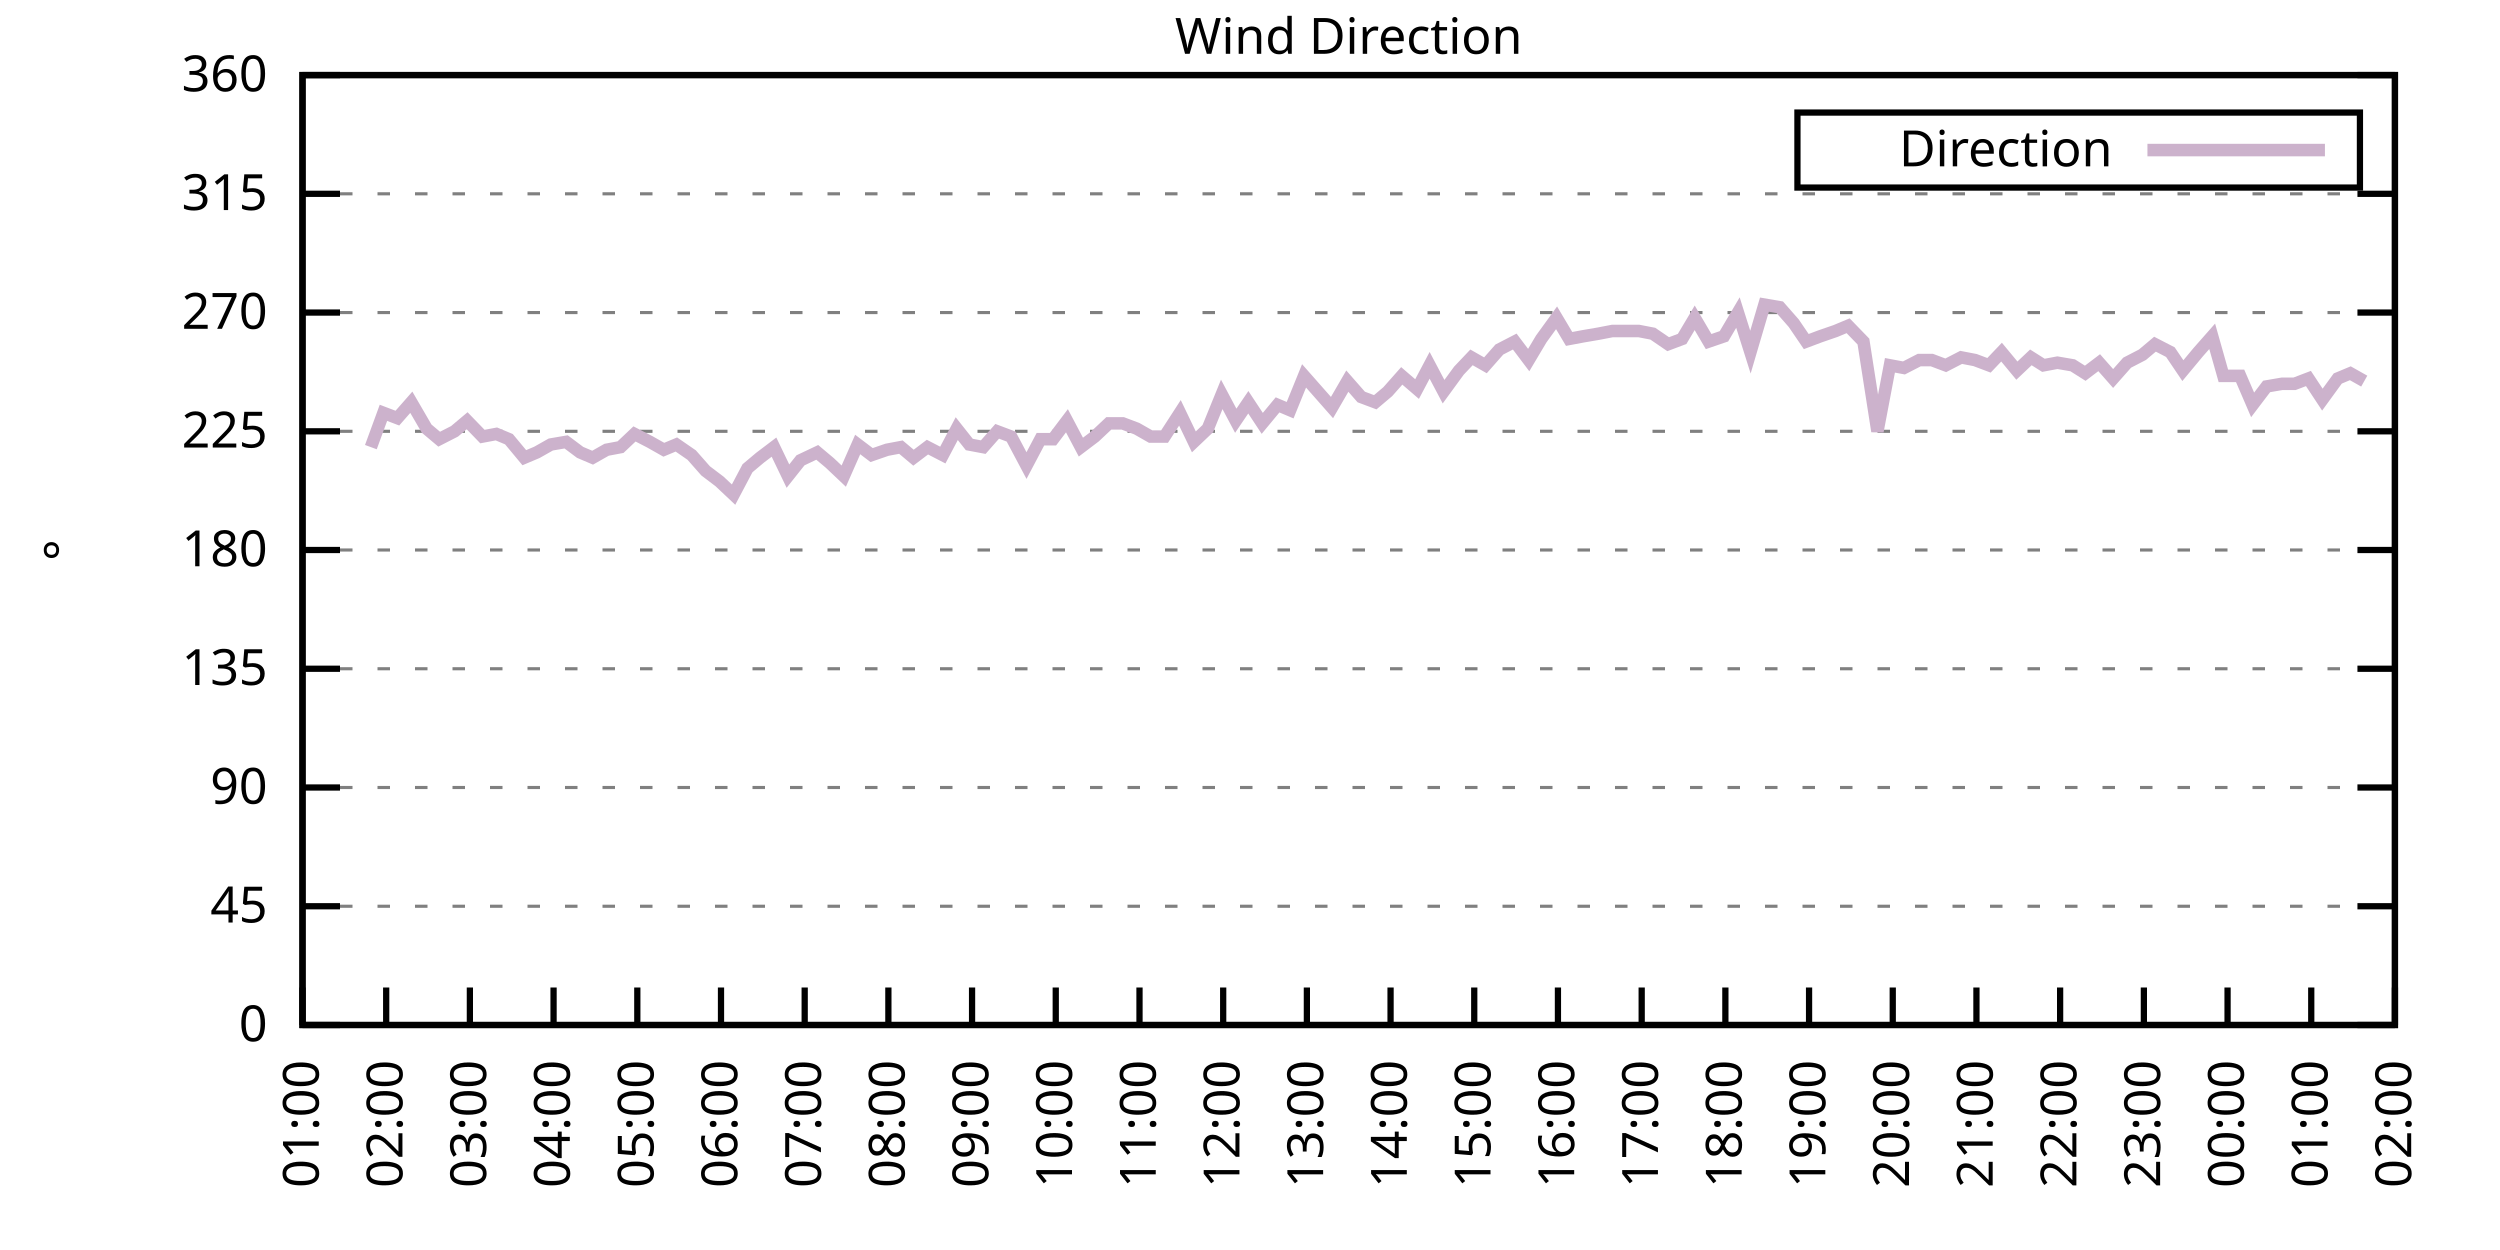
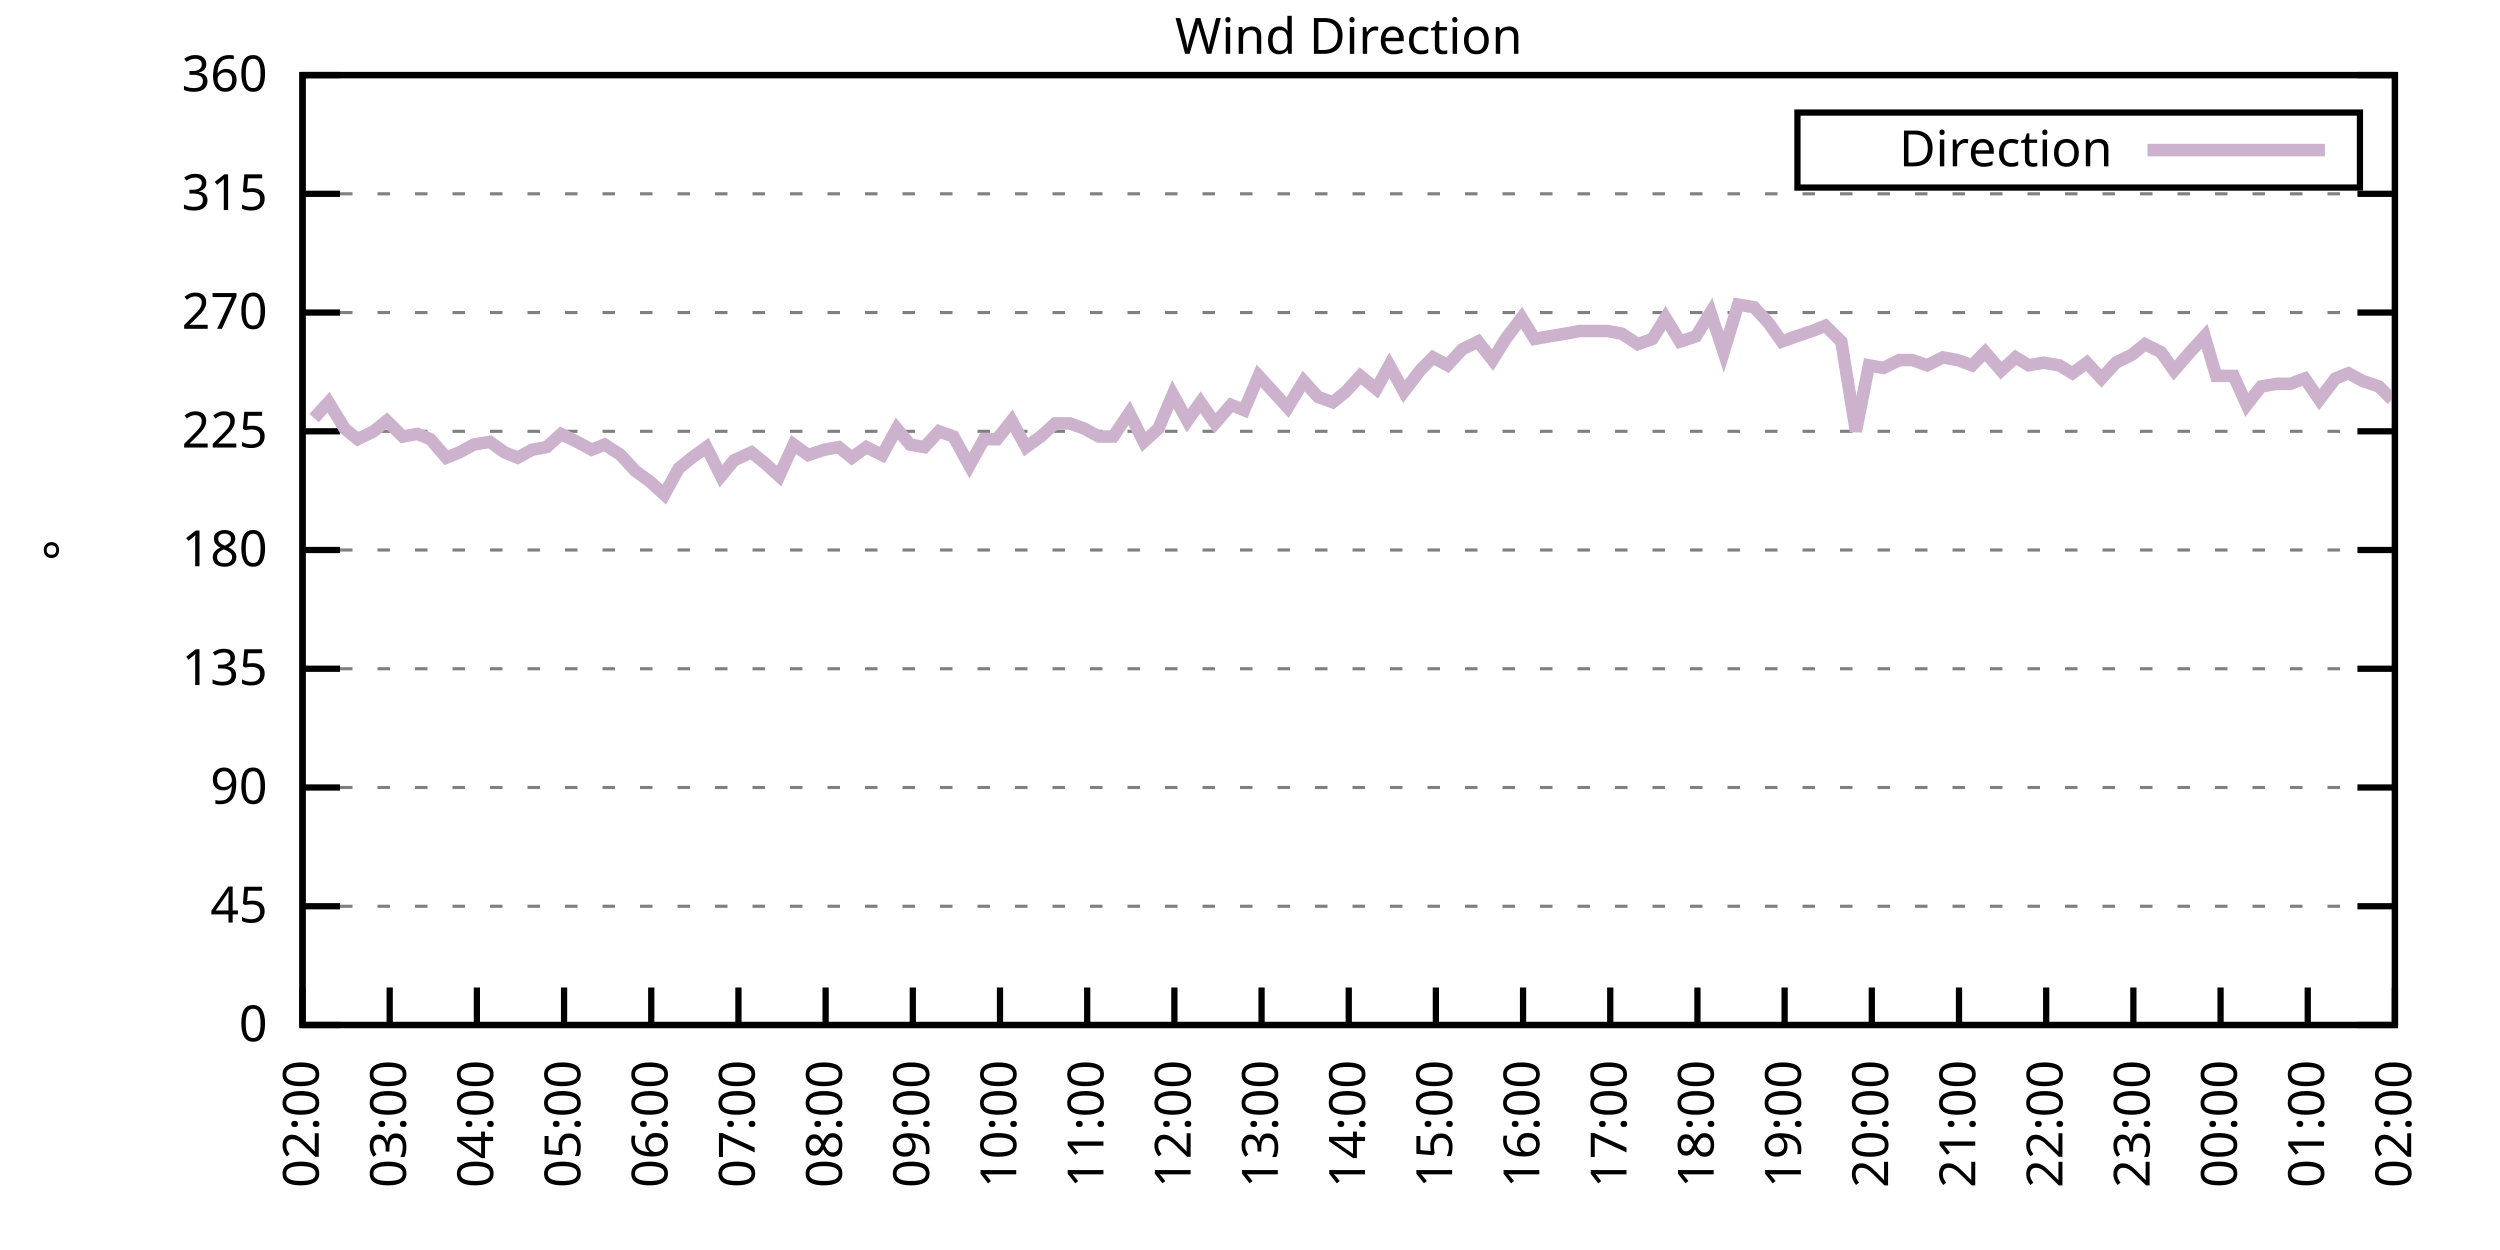
<svg xmlns="http://www.w3.org/2000/svg" xmlns:xlink="http://www.w3.org/1999/xlink" width="400" height="200" viewBox="0 0 400 200">
  <g id="gnuplot_canvas">
    <rect x="0" y="0" width="400" height="200" fill="none" />
    <defs>
      <circle id="gpDot" r="0.5" stroke-width="0.5" stroke="currentColor" />
      <path id="gpPt0" stroke-width="0.333" stroke="currentColor" d="M-1,0 h2 M0,-1 v2" />
      <path id="gpPt1" stroke-width="0.333" stroke="currentColor" d="M-1,-1 L1,1 M1,-1 L-1,1" />
      <path id="gpPt2" stroke-width="0.333" stroke="currentColor" d="M-1,0 L1,0 M0,-1 L0,1 M-1,-1 L1,1 M-1,1 L1,-1" />
      <rect id="gpPt3" stroke-width="0.333" stroke="currentColor" x="-1" y="-1" width="2" height="2" />
      <rect id="gpPt4" stroke-width="0.333" stroke="currentColor" fill="currentColor" x="-1" y="-1" width="2" height="2" />
      <circle id="gpPt5" stroke-width="0.333" stroke="currentColor" cx="0" cy="0" r="1" />
      <use xlink:href="#gpPt5" id="gpPt6" fill="currentColor" stroke="none" />
      <path id="gpPt7" stroke-width="0.333" stroke="currentColor" d="M0,-1.33 L-1.33,0.67 L1.33,0.67 z" />
      <use xlink:href="#gpPt7" id="gpPt8" fill="currentColor" stroke="none" />
      <use xlink:href="#gpPt7" id="gpPt9" stroke="currentColor" transform="rotate(180)" />
      <use xlink:href="#gpPt9" id="gpPt10" fill="currentColor" stroke="none" />
      <use xlink:href="#gpPt3" id="gpPt11" stroke="currentColor" transform="rotate(45)" />
      <use xlink:href="#gpPt11" id="gpPt12" fill="currentColor" stroke="none" />
      <path id="gpPt13" stroke-width="0.333" stroke="currentColor" d="M0,1.330 L1.265,0.411 L0.782,-1.067 L-0.782,-1.076 L-1.265,0.411 z" />
      <use xlink:href="#gpPt13" id="gpPt14" fill="currentColor" stroke="none" />
      <filter id="textbox" filterUnits="objectBoundingBox" x="0" y="0" height="1" width="1">
        <feFlood flood-color="white" flood-opacity="1" result="bgnd" />
        <feComposite in="SourceGraphic" in2="bgnd" operator="atop" />
      </filter>
      <filter id="greybox" filterUnits="objectBoundingBox" x="0" y="0" height="1" width="1">
        <feFlood flood-color="lightgrey" flood-opacity="1" result="grey" />
        <feComposite in="SourceGraphic" in2="grey" operator="atop" />
      </filter>
    </defs>
    <g fill="none" color="white" stroke="currentColor" stroke-width="1.00" stroke-linecap="butt" stroke-linejoin="miter">
</g>
    <g fill="none" color="black" stroke="currentColor" stroke-width="1.00" stroke-linecap="butt" stroke-linejoin="miter">
      <g stroke="none" shape-rendering="crispEdges">
        <polygon fill="rgb(255, 255, 255)" points="48.40,164.00 383.18,164.00 383.18,12.02 48.40,12.02 " />
      </g>
    </g>
    <g fill="none" color="black" stroke="currentColor" stroke-width="1.00" stroke-linecap="butt" stroke-linejoin="miter">
</g>
    <g fill="none" color="black" stroke="black" stroke-width="0.50" stroke-linecap="butt" stroke-linejoin="miter">
</g>
    <g fill="none" color="gray" stroke="currentColor" stroke-width="0.50" stroke-linecap="butt" stroke-linejoin="miter">
      <path stroke="gray" stroke-dasharray="2,4" class="gridline" d="M48.40,164.00 L383.19,164.00  " />
    </g>
    <g fill="none" color="gray" stroke="gray" stroke-width="1.00" stroke-linecap="butt" stroke-linejoin="miter">
</g>
    <g fill="none" color="black" stroke="currentColor" stroke-width="1.00" stroke-linecap="butt" stroke-linejoin="miter">
      <path stroke="black" d="M48.40,164.00 L54.40,164.00 M383.19,164.00 L377.19,164.00  " />
      <g transform="translate(42.80,166.60)" stroke="none" fill="black" font-family="Sans" font-size="8.00" text-anchor="end">
        <text>
          <tspan font-family="Sans"> 0</tspan>
        </text>
      </g>
    </g>
    <g fill="none" color="black" stroke="currentColor" stroke-width="1.00" stroke-linecap="butt" stroke-linejoin="miter">
</g>
    <g fill="none" color="black" stroke="black" stroke-width="0.50" stroke-linecap="butt" stroke-linejoin="miter">
</g>
    <g fill="none" color="gray" stroke="currentColor" stroke-width="0.50" stroke-linecap="butt" stroke-linejoin="miter">
      <path stroke="gray" stroke-dasharray="2,4" class="gridline" d="M48.40,145.00 L383.19,145.00  " />
    </g>
    <g fill="none" color="gray" stroke="gray" stroke-width="1.00" stroke-linecap="butt" stroke-linejoin="miter">
</g>
    <g fill="none" color="black" stroke="currentColor" stroke-width="1.00" stroke-linecap="butt" stroke-linejoin="miter">
      <path stroke="black" d="M48.40,145.00 L54.40,145.00 M383.19,145.00 L377.19,145.00  " />
      <g transform="translate(42.80,147.60)" stroke="none" fill="black" font-family="Sans" font-size="8.00" text-anchor="end">
        <text>
          <tspan font-family="Sans"> 45</tspan>
        </text>
      </g>
    </g>
    <g fill="none" color="black" stroke="currentColor" stroke-width="1.00" stroke-linecap="butt" stroke-linejoin="miter">
</g>
    <g fill="none" color="black" stroke="black" stroke-width="0.50" stroke-linecap="butt" stroke-linejoin="miter">
</g>
    <g fill="none" color="gray" stroke="currentColor" stroke-width="0.50" stroke-linecap="butt" stroke-linejoin="miter">
      <path stroke="gray" stroke-dasharray="2,4" class="gridline" d="M48.40,126.00 L383.19,126.00  " />
    </g>
    <g fill="none" color="gray" stroke="gray" stroke-width="1.00" stroke-linecap="butt" stroke-linejoin="miter">
</g>
    <g fill="none" color="black" stroke="currentColor" stroke-width="1.00" stroke-linecap="butt" stroke-linejoin="miter">
      <path stroke="black" d="M48.40,126.00 L54.40,126.00 M383.19,126.00 L377.19,126.00  " />
      <g transform="translate(42.80,128.60)" stroke="none" fill="black" font-family="Sans" font-size="8.00" text-anchor="end">
        <text>
          <tspan font-family="Sans"> 90</tspan>
        </text>
      </g>
    </g>
    <g fill="none" color="black" stroke="currentColor" stroke-width="1.00" stroke-linecap="butt" stroke-linejoin="miter">
</g>
    <g fill="none" color="black" stroke="black" stroke-width="0.50" stroke-linecap="butt" stroke-linejoin="miter">
</g>
    <g fill="none" color="gray" stroke="currentColor" stroke-width="0.50" stroke-linecap="butt" stroke-linejoin="miter">
      <path stroke="gray" stroke-dasharray="2,4" class="gridline" d="M48.40,107.00 L383.19,107.00  " />
    </g>
    <g fill="none" color="gray" stroke="gray" stroke-width="1.00" stroke-linecap="butt" stroke-linejoin="miter">
</g>
    <g fill="none" color="black" stroke="currentColor" stroke-width="1.00" stroke-linecap="butt" stroke-linejoin="miter">
      <path stroke="black" d="M48.40,107.00 L54.40,107.00 M383.19,107.00 L377.19,107.00  " />
      <g transform="translate(42.80,109.60)" stroke="none" fill="black" font-family="Sans" font-size="8.00" text-anchor="end">
        <text>
          <tspan font-family="Sans"> 135</tspan>
        </text>
      </g>
    </g>
    <g fill="none" color="black" stroke="currentColor" stroke-width="1.00" stroke-linecap="butt" stroke-linejoin="miter">
</g>
    <g fill="none" color="black" stroke="black" stroke-width="0.50" stroke-linecap="butt" stroke-linejoin="miter">
</g>
    <g fill="none" color="gray" stroke="currentColor" stroke-width="0.50" stroke-linecap="butt" stroke-linejoin="miter">
      <path stroke="gray" stroke-dasharray="2,4" class="gridline" d="M48.40,88.00 L383.19,88.00  " />
    </g>
    <g fill="none" color="gray" stroke="gray" stroke-width="1.00" stroke-linecap="butt" stroke-linejoin="miter">
</g>
    <g fill="none" color="black" stroke="currentColor" stroke-width="1.00" stroke-linecap="butt" stroke-linejoin="miter">
      <path stroke="black" d="M48.40,88.00 L54.40,88.00 M383.19,88.00 L377.19,88.00  " />
      <g transform="translate(42.80,90.60)" stroke="none" fill="black" font-family="Sans" font-size="8.00" text-anchor="end">
        <text>
          <tspan font-family="Sans"> 180</tspan>
        </text>
      </g>
    </g>
    <g fill="none" color="black" stroke="currentColor" stroke-width="1.00" stroke-linecap="butt" stroke-linejoin="miter">
</g>
    <g fill="none" color="black" stroke="black" stroke-width="0.50" stroke-linecap="butt" stroke-linejoin="miter">
</g>
    <g fill="none" color="gray" stroke="currentColor" stroke-width="0.50" stroke-linecap="butt" stroke-linejoin="miter">
      <path stroke="gray" stroke-dasharray="2,4" class="gridline" d="M48.40,69.01 L383.19,69.01  " />
    </g>
    <g fill="none" color="gray" stroke="gray" stroke-width="1.00" stroke-linecap="butt" stroke-linejoin="miter">
</g>
    <g fill="none" color="black" stroke="currentColor" stroke-width="1.00" stroke-linecap="butt" stroke-linejoin="miter">
      <path stroke="black" d="M48.40,69.01 L54.40,69.01 M383.19,69.01 L377.19,69.01  " />
      <g transform="translate(42.80,71.61)" stroke="none" fill="black" font-family="Sans" font-size="8.00" text-anchor="end">
        <text>
          <tspan font-family="Sans"> 225</tspan>
        </text>
      </g>
    </g>
    <g fill="none" color="black" stroke="currentColor" stroke-width="1.00" stroke-linecap="butt" stroke-linejoin="miter">
</g>
    <g fill="none" color="black" stroke="black" stroke-width="0.50" stroke-linecap="butt" stroke-linejoin="miter">
</g>
    <g fill="none" color="gray" stroke="currentColor" stroke-width="0.50" stroke-linecap="butt" stroke-linejoin="miter">
      <path stroke="gray" stroke-dasharray="2,4" class="gridline" d="M48.40,50.01 L383.19,50.01  " />
    </g>
    <g fill="none" color="gray" stroke="gray" stroke-width="1.00" stroke-linecap="butt" stroke-linejoin="miter">
</g>
    <g fill="none" color="black" stroke="currentColor" stroke-width="1.00" stroke-linecap="butt" stroke-linejoin="miter">
      <path stroke="black" d="M48.40,50.01 L54.40,50.01 M383.19,50.01 L377.19,50.01  " />
      <g transform="translate(42.80,52.61)" stroke="none" fill="black" font-family="Sans" font-size="8.00" text-anchor="end">
        <text>
          <tspan font-family="Sans"> 270</tspan>
        </text>
      </g>
    </g>
    <g fill="none" color="black" stroke="currentColor" stroke-width="1.00" stroke-linecap="butt" stroke-linejoin="miter">
</g>
    <g fill="none" color="black" stroke="black" stroke-width="0.50" stroke-linecap="butt" stroke-linejoin="miter">
</g>
    <g fill="none" color="gray" stroke="currentColor" stroke-width="0.50" stroke-linecap="butt" stroke-linejoin="miter">
      <path stroke="gray" stroke-dasharray="2,4" class="gridline" d="M48.40,31.01 L383.19,31.01  " />
    </g>
    <g fill="none" color="gray" stroke="gray" stroke-width="1.00" stroke-linecap="butt" stroke-linejoin="miter">
</g>
    <g fill="none" color="black" stroke="currentColor" stroke-width="1.00" stroke-linecap="butt" stroke-linejoin="miter">
      <path stroke="black" d="M48.40,31.01 L54.40,31.01 M383.19,31.01 L377.19,31.01  " />
      <g transform="translate(42.80,33.61)" stroke="none" fill="black" font-family="Sans" font-size="8.00" text-anchor="end">
        <text>
          <tspan font-family="Sans"> 315</tspan>
        </text>
      </g>
    </g>
    <g fill="none" color="black" stroke="currentColor" stroke-width="1.00" stroke-linecap="butt" stroke-linejoin="miter">
</g>
    <g fill="none" color="black" stroke="black" stroke-width="0.50" stroke-linecap="butt" stroke-linejoin="miter">
</g>
    <g fill="none" color="gray" stroke="currentColor" stroke-width="0.50" stroke-linecap="butt" stroke-linejoin="miter">
      <path stroke="gray" stroke-dasharray="2,4" class="gridline" d="M48.40,12.01 L383.19,12.01  " />
    </g>
    <g fill="none" color="gray" stroke="gray" stroke-width="1.00" stroke-linecap="butt" stroke-linejoin="miter">
</g>
    <g fill="none" color="black" stroke="currentColor" stroke-width="1.00" stroke-linecap="butt" stroke-linejoin="miter">
      <path stroke="black" d="M48.40,12.01 L54.40,12.01 M383.19,12.01 L377.19,12.01  " />
      <g transform="translate(42.80,14.61)" stroke="none" fill="black" font-family="Sans" font-size="8.00" text-anchor="end">
        <text>
          <tspan font-family="Sans"> 360</tspan>
        </text>
      </g>
    </g>
    <g fill="none" color="black" stroke="currentColor" stroke-width="1.00" stroke-linecap="butt" stroke-linejoin="miter">
      <path stroke="black" d="M48.40,164.00 L48.40,158.00  " />
      <g transform="translate(51.00,169.60) rotate(270.00)" stroke="none" fill="black" font-family="Sans" font-size="8.00" text-anchor="end">
        <text>
-           <tspan font-family="Sans">01:00</tspan>
-         </text>
-       </g>
-     </g>
-     <g fill="none" color="black" stroke="currentColor" stroke-width="1.00" stroke-linecap="butt" stroke-linejoin="miter">
-       <path stroke="black" d="M61.79,164.00 L61.79,158.00  " />
-       <g transform="translate(64.39,169.60) rotate(270.00)" stroke="none" fill="black" font-family="Sans" font-size="8.00" text-anchor="end">
-         <text>
          <tspan font-family="Sans">02:00</tspan>
        </text>
      </g>
    </g>
    <g fill="none" color="black" stroke="currentColor" stroke-width="1.00" stroke-linecap="butt" stroke-linejoin="miter">
-       <path stroke="black" d="M75.18,164.00 L75.18,158.00  " />
-       <g transform="translate(77.78,169.60) rotate(270.00)" stroke="none" fill="black" font-family="Sans" font-size="8.00" text-anchor="end">
+       <path stroke="black" d="M62.35,164.00 L62.35,158.00  " />
+       <g transform="translate(64.95,169.60) rotate(270.00)" stroke="none" fill="black" font-family="Sans" font-size="8.00" text-anchor="end">
        <text>
          <tspan font-family="Sans">03:00</tspan>
        </text>
      </g>
    </g>
    <g fill="none" color="black" stroke="currentColor" stroke-width="1.00" stroke-linecap="butt" stroke-linejoin="miter">
-       <path stroke="black" d="M88.57,164.00 L88.57,158.00  " />
-       <g transform="translate(91.17,169.60) rotate(270.00)" stroke="none" fill="black" font-family="Sans" font-size="8.00" text-anchor="end">
+       <path stroke="black" d="M76.30,164.00 L76.30,158.00  " />
+       <g transform="translate(78.90,169.60) rotate(270.00)" stroke="none" fill="black" font-family="Sans" font-size="8.00" text-anchor="end">
        <text>
          <tspan font-family="Sans">04:00</tspan>
        </text>
      </g>
    </g>
    <g fill="none" color="black" stroke="currentColor" stroke-width="1.00" stroke-linecap="butt" stroke-linejoin="miter">
-       <path stroke="black" d="M101.97,164.00 L101.97,158.00  " />
-       <g transform="translate(104.57,169.60) rotate(270.00)" stroke="none" fill="black" font-family="Sans" font-size="8.00" text-anchor="end">
+       <path stroke="black" d="M90.25,164.00 L90.25,158.00  " />
+       <g transform="translate(92.85,169.60) rotate(270.00)" stroke="none" fill="black" font-family="Sans" font-size="8.00" text-anchor="end">
        <text>
          <tspan font-family="Sans">05:00</tspan>
        </text>
      </g>
    </g>
    <g fill="none" color="black" stroke="currentColor" stroke-width="1.00" stroke-linecap="butt" stroke-linejoin="miter">
-       <path stroke="black" d="M115.36,164.00 L115.36,158.00  " />
-       <g transform="translate(117.96,169.60) rotate(270.00)" stroke="none" fill="black" font-family="Sans" font-size="8.00" text-anchor="end">
+       <path stroke="black" d="M104.20,164.00 L104.20,158.00  " />
+       <g transform="translate(106.80,169.60) rotate(270.00)" stroke="none" fill="black" font-family="Sans" font-size="8.00" text-anchor="end">
        <text>
          <tspan font-family="Sans">06:00</tspan>
        </text>
      </g>
    </g>
    <g fill="none" color="black" stroke="currentColor" stroke-width="1.00" stroke-linecap="butt" stroke-linejoin="miter">
-       <path stroke="black" d="M128.75,164.00 L128.75,158.00  " />
-       <g transform="translate(131.35,169.60) rotate(270.00)" stroke="none" fill="black" font-family="Sans" font-size="8.00" text-anchor="end">
+       <path stroke="black" d="M118.15,164.00 L118.15,158.00  " />
+       <g transform="translate(120.75,169.60) rotate(270.00)" stroke="none" fill="black" font-family="Sans" font-size="8.00" text-anchor="end">
        <text>
          <tspan font-family="Sans">07:00</tspan>
        </text>
      </g>
    </g>
    <g fill="none" color="black" stroke="currentColor" stroke-width="1.00" stroke-linecap="butt" stroke-linejoin="miter">
-       <path stroke="black" d="M142.14,164.00 L142.14,158.00  " />
-       <g transform="translate(144.74,169.60) rotate(270.00)" stroke="none" fill="black" font-family="Sans" font-size="8.00" text-anchor="end">
+       <path stroke="black" d="M132.10,164.00 L132.10,158.00  " />
+       <g transform="translate(134.70,169.60) rotate(270.00)" stroke="none" fill="black" font-family="Sans" font-size="8.00" text-anchor="end">
        <text>
          <tspan font-family="Sans">08:00</tspan>
        </text>
      </g>
    </g>
    <g fill="none" color="black" stroke="currentColor" stroke-width="1.00" stroke-linecap="butt" stroke-linejoin="miter">
-       <path stroke="black" d="M155.53,164.00 L155.53,158.00  " />
-       <g transform="translate(158.13,169.60) rotate(270.00)" stroke="none" fill="black" font-family="Sans" font-size="8.00" text-anchor="end">
+       <path stroke="black" d="M146.05,164.00 L146.05,158.00  " />
+       <g transform="translate(148.65,169.60) rotate(270.00)" stroke="none" fill="black" font-family="Sans" font-size="8.00" text-anchor="end">
        <text>
          <tspan font-family="Sans">09:00</tspan>
        </text>
      </g>
    </g>
    <g fill="none" color="black" stroke="currentColor" stroke-width="1.00" stroke-linecap="butt" stroke-linejoin="miter">
-       <path stroke="black" d="M168.92,164.00 L168.92,158.00  " />
-       <g transform="translate(171.52,169.60) rotate(270.00)" stroke="none" fill="black" font-family="Sans" font-size="8.00" text-anchor="end">
+       <path stroke="black" d="M160.00,164.00 L160.00,158.00  " />
+       <g transform="translate(162.60,169.60) rotate(270.00)" stroke="none" fill="black" font-family="Sans" font-size="8.00" text-anchor="end">
        <text>
          <tspan font-family="Sans">10:00</tspan>
        </text>
      </g>
    </g>
    <g fill="none" color="black" stroke="currentColor" stroke-width="1.00" stroke-linecap="butt" stroke-linejoin="miter">
-       <path stroke="black" d="M182.32,164.00 L182.32,158.00  " />
-       <g transform="translate(184.92,169.60) rotate(270.00)" stroke="none" fill="black" font-family="Sans" font-size="8.00" text-anchor="end">
+       <path stroke="black" d="M173.95,164.00 L173.95,158.00  " />
+       <g transform="translate(176.55,169.60) rotate(270.00)" stroke="none" fill="black" font-family="Sans" font-size="8.00" text-anchor="end">
        <text>
          <tspan font-family="Sans">11:00</tspan>
        </text>
      </g>
    </g>
    <g fill="none" color="black" stroke="currentColor" stroke-width="1.00" stroke-linecap="butt" stroke-linejoin="miter">
-       <path stroke="black" d="M195.71,164.00 L195.71,158.00  " />
-       <g transform="translate(198.31,169.60) rotate(270.00)" stroke="none" fill="black" font-family="Sans" font-size="8.00" text-anchor="end">
+       <path stroke="black" d="M187.90,164.00 L187.90,158.00  " />
+       <g transform="translate(190.50,169.60) rotate(270.00)" stroke="none" fill="black" font-family="Sans" font-size="8.00" text-anchor="end">
        <text>
          <tspan font-family="Sans">12:00</tspan>
        </text>
      </g>
    </g>
    <g fill="none" color="black" stroke="currentColor" stroke-width="1.00" stroke-linecap="butt" stroke-linejoin="miter">
-       <path stroke="black" d="M209.10,164.00 L209.10,158.00  " />
-       <g transform="translate(211.70,169.60) rotate(270.00)" stroke="none" fill="black" font-family="Sans" font-size="8.00" text-anchor="end">
+       <path stroke="black" d="M201.85,164.00 L201.85,158.00  " />
+       <g transform="translate(204.45,169.60) rotate(270.00)" stroke="none" fill="black" font-family="Sans" font-size="8.00" text-anchor="end">
        <text>
          <tspan font-family="Sans">13:00</tspan>
        </text>
      </g>
    </g>
    <g fill="none" color="black" stroke="currentColor" stroke-width="1.00" stroke-linecap="butt" stroke-linejoin="miter">
-       <path stroke="black" d="M222.49,164.00 L222.49,158.00  " />
-       <g transform="translate(225.09,169.60) rotate(270.00)" stroke="none" fill="black" font-family="Sans" font-size="8.00" text-anchor="end">
+       <path stroke="black" d="M215.80,164.00 L215.80,158.00  " />
+       <g transform="translate(218.40,169.60) rotate(270.00)" stroke="none" fill="black" font-family="Sans" font-size="8.00" text-anchor="end">
        <text>
          <tspan font-family="Sans">14:00</tspan>
        </text>
      </g>
    </g>
    <g fill="none" color="black" stroke="currentColor" stroke-width="1.00" stroke-linecap="butt" stroke-linejoin="miter">
-       <path stroke="black" d="M235.88,164.00 L235.88,158.00  " />
-       <g transform="translate(238.48,169.60) rotate(270.00)" stroke="none" fill="black" font-family="Sans" font-size="8.00" text-anchor="end">
+       <path stroke="black" d="M229.74,164.00 L229.74,158.00  " />
+       <g transform="translate(232.34,169.60) rotate(270.00)" stroke="none" fill="black" font-family="Sans" font-size="8.00" text-anchor="end">
        <text>
          <tspan font-family="Sans">15:00</tspan>
        </text>
      </g>
    </g>
    <g fill="none" color="black" stroke="currentColor" stroke-width="1.00" stroke-linecap="butt" stroke-linejoin="miter">
-       <path stroke="black" d="M249.27,164.00 L249.27,158.00  " />
-       <g transform="translate(251.87,169.60) rotate(270.00)" stroke="none" fill="black" font-family="Sans" font-size="8.00" text-anchor="end">
+       <path stroke="black" d="M243.69,164.00 L243.69,158.00  " />
+       <g transform="translate(246.29,169.60) rotate(270.00)" stroke="none" fill="black" font-family="Sans" font-size="8.00" text-anchor="end">
        <text>
          <tspan font-family="Sans">16:00</tspan>
        </text>
      </g>
    </g>
    <g fill="none" color="black" stroke="currentColor" stroke-width="1.00" stroke-linecap="butt" stroke-linejoin="miter">
-       <path stroke="black" d="M262.67,164.00 L262.67,158.00  " />
-       <g transform="translate(265.27,169.60) rotate(270.00)" stroke="none" fill="black" font-family="Sans" font-size="8.00" text-anchor="end">
+       <path stroke="black" d="M257.64,164.00 L257.64,158.00  " />
+       <g transform="translate(260.24,169.60) rotate(270.00)" stroke="none" fill="black" font-family="Sans" font-size="8.00" text-anchor="end">
        <text>
          <tspan font-family="Sans">17:00</tspan>
        </text>
      </g>
    </g>
    <g fill="none" color="black" stroke="currentColor" stroke-width="1.00" stroke-linecap="butt" stroke-linejoin="miter">
-       <path stroke="black" d="M276.06,164.00 L276.06,158.00  " />
-       <g transform="translate(278.66,169.60) rotate(270.00)" stroke="none" fill="black" font-family="Sans" font-size="8.00" text-anchor="end">
+       <path stroke="black" d="M271.59,164.00 L271.59,158.00  " />
+       <g transform="translate(274.19,169.60) rotate(270.00)" stroke="none" fill="black" font-family="Sans" font-size="8.00" text-anchor="end">
        <text>
          <tspan font-family="Sans">18:00</tspan>
        </text>
      </g>
    </g>
    <g fill="none" color="black" stroke="currentColor" stroke-width="1.00" stroke-linecap="butt" stroke-linejoin="miter">
-       <path stroke="black" d="M289.45,164.00 L289.45,158.00  " />
-       <g transform="translate(292.05,169.60) rotate(270.00)" stroke="none" fill="black" font-family="Sans" font-size="8.00" text-anchor="end">
+       <path stroke="black" d="M285.54,164.00 L285.54,158.00  " />
+       <g transform="translate(288.14,169.60) rotate(270.00)" stroke="none" fill="black" font-family="Sans" font-size="8.00" text-anchor="end">
        <text>
          <tspan font-family="Sans">19:00</tspan>
        </text>
      </g>
    </g>
    <g fill="none" color="black" stroke="currentColor" stroke-width="1.00" stroke-linecap="butt" stroke-linejoin="miter">
-       <path stroke="black" d="M302.84,164.00 L302.84,158.00  " />
-       <g transform="translate(305.44,169.60) rotate(270.00)" stroke="none" fill="black" font-family="Sans" font-size="8.00" text-anchor="end">
+       <path stroke="black" d="M299.49,164.00 L299.49,158.00  " />
+       <g transform="translate(302.09,169.60) rotate(270.00)" stroke="none" fill="black" font-family="Sans" font-size="8.00" text-anchor="end">
        <text>
          <tspan font-family="Sans">20:00</tspan>
        </text>
      </g>
    </g>
    <g fill="none" color="black" stroke="currentColor" stroke-width="1.00" stroke-linecap="butt" stroke-linejoin="miter">
-       <path stroke="black" d="M316.23,164.00 L316.23,158.00  " />
-       <g transform="translate(318.83,169.60) rotate(270.00)" stroke="none" fill="black" font-family="Sans" font-size="8.00" text-anchor="end">
+       <path stroke="black" d="M313.44,164.00 L313.44,158.00  " />
+       <g transform="translate(316.04,169.60) rotate(270.00)" stroke="none" fill="black" font-family="Sans" font-size="8.00" text-anchor="end">
        <text>
          <tspan font-family="Sans">21:00</tspan>
        </text>
      </g>
    </g>
    <g fill="none" color="black" stroke="currentColor" stroke-width="1.00" stroke-linecap="butt" stroke-linejoin="miter">
-       <path stroke="black" d="M329.62,164.00 L329.62,158.00  " />
-       <g transform="translate(332.22,169.60) rotate(270.00)" stroke="none" fill="black" font-family="Sans" font-size="8.00" text-anchor="end">
+       <path stroke="black" d="M327.39,164.00 L327.39,158.00  " />
+       <g transform="translate(329.99,169.60) rotate(270.00)" stroke="none" fill="black" font-family="Sans" font-size="8.00" text-anchor="end">
        <text>
          <tspan font-family="Sans">22:00</tspan>
        </text>
      </g>
    </g>
    <g fill="none" color="black" stroke="currentColor" stroke-width="1.00" stroke-linecap="butt" stroke-linejoin="miter">
-       <path stroke="black" d="M343.02,164.00 L343.02,158.00  " />
-       <g transform="translate(345.62,169.60) rotate(270.00)" stroke="none" fill="black" font-family="Sans" font-size="8.00" text-anchor="end">
+       <path stroke="black" d="M341.34,164.00 L341.34,158.00  " />
+       <g transform="translate(343.94,169.60) rotate(270.00)" stroke="none" fill="black" font-family="Sans" font-size="8.00" text-anchor="end">
        <text>
          <tspan font-family="Sans">23:00</tspan>
        </text>
      </g>
    </g>
    <g fill="none" color="black" stroke="currentColor" stroke-width="1.00" stroke-linecap="butt" stroke-linejoin="miter">
-       <path stroke="black" d="M356.41,164.00 L356.41,158.00  " />
-       <g transform="translate(359.01,169.60) rotate(270.00)" stroke="none" fill="black" font-family="Sans" font-size="8.00" text-anchor="end">
+       <path stroke="black" d="M355.29,164.00 L355.29,158.00  " />
+       <g transform="translate(357.89,169.60) rotate(270.00)" stroke="none" fill="black" font-family="Sans" font-size="8.00" text-anchor="end">
        <text>
          <tspan font-family="Sans">00:00</tspan>
        </text>
      </g>
    </g>
    <g fill="none" color="black" stroke="currentColor" stroke-width="1.00" stroke-linecap="butt" stroke-linejoin="miter">
-       <path stroke="black" d="M369.80,164.00 L369.80,158.00  " />
-       <g transform="translate(372.40,169.60) rotate(270.00)" stroke="none" fill="black" font-family="Sans" font-size="8.00" text-anchor="end">
+       <path stroke="black" d="M369.24,164.00 L369.24,158.00  " />
+       <g transform="translate(371.84,169.60) rotate(270.00)" stroke="none" fill="black" font-family="Sans" font-size="8.00" text-anchor="end">
        <text>
          <tspan font-family="Sans">01:00</tspan>
        </text>
      </g>
    </g>
    <g fill="none" color="black" stroke="currentColor" stroke-width="1.00" stroke-linecap="butt" stroke-linejoin="miter">
      <path stroke="black" d="M383.19,164.00 L383.19,158.00  " />
      <g transform="translate(385.79,169.60) rotate(270.00)" stroke="none" fill="black" font-family="Sans" font-size="8.00" text-anchor="end">
        <text>
          <tspan font-family="Sans">02:00</tspan>
        </text>
      </g>
    </g>
    <g fill="none" color="black" stroke="currentColor" stroke-width="1.00" stroke-linecap="butt" stroke-linejoin="miter">
</g>
    <g fill="none" color="black" stroke="currentColor" stroke-width="1.00" stroke-linecap="butt" stroke-linejoin="miter">
      <path stroke="black" d="M48.40,12.01 L48.40,164.00 L383.19,164.00 L383.19,12.01 L48.40,12.01 Z  " />
    </g>
    <g fill="none" color="black" stroke="currentColor" stroke-width="1.00" stroke-linecap="butt" stroke-linejoin="miter">
</g>
    <g fill="none" color="black" stroke="currentColor" stroke-width="1.00" stroke-linecap="butt" stroke-linejoin="miter">
      <path stroke="black" d="M287.59,30.01 L287.59,18.01 L377.59,18.01 L377.59,30.01 L287.59,30.01 Z  " />
    </g>
    <g id="Wind_direction_plot_1">
      <g fill="none" color="white" stroke="black" stroke-width="2.00" stroke-linecap="butt" stroke-linejoin="miter">
</g>
      <g fill="none" color="black" stroke="currentColor" stroke-width="2.00" stroke-linecap="butt" stroke-linejoin="miter">
        <g transform="translate(337.99,26.61)" stroke="none" fill="black" font-family="Sans" font-size="8.00" text-anchor="end">
          <text>
            <tspan font-family="Sans">Direction</tspan>
          </text>
        </g>
      </g>
      <g fill="none" color="black" stroke="currentColor" stroke-width="2.00" stroke-linecap="butt" stroke-linejoin="miter">
-         <path stroke="rgb(204, 178, 204)" d="M343.59,24.01 L371.99,24.01 M59.34,71.54 L61.35,66.05 L63.58,66.90 L65.81,64.36 L68.26,68.58 L70.27,70.27   L72.73,69.01 L74.74,67.32 L77.19,69.85 L79.42,69.43 L81.43,70.27 L83.89,73.23 L85.90,72.38 L88.13,71.12   L90.58,70.70 L92.82,72.38 L94.82,73.23 L97.06,71.96 L99.29,71.54 L101.52,69.43 L103.98,70.70 L106.21,71.96   L108.22,71.12 L110.67,72.81 L112.90,75.34 L115.13,77.03 L117.37,79.14 L119.60,74.92 L121.61,73.23 L123.84,71.54   L126.07,76.18 L128.08,73.65 L130.76,72.38 L132.77,74.07 L135.00,76.18 L137.23,71.12 L139.46,72.81 L141.92,71.96   L144.15,71.54 L146.16,73.23 L148.39,71.54 L150.85,72.81 L153.08,68.58 L155.09,71.12 L157.32,71.54 L159.55,69.01   L161.78,69.85 L164.24,74.49 L166.47,70.27 L168.48,70.27 L170.71,67.32 L172.94,71.54 L175.17,69.85 L177.41,67.74   L179.64,67.74 L181.87,68.58 L184.10,69.85 L186.33,69.85 L188.79,66.05 L191.02,70.70 L193.25,68.58 L195.48,63.10   L197.72,67.32 L199.73,64.36 L201.96,67.74 L204.41,64.78 L206.42,65.63 L208.65,60.14 L213.12,65.21 L215.57,60.98   L217.80,63.52 L220.04,64.36 L222.04,62.67 L224.28,60.14 L226.73,62.25 L228.74,58.45 L230.97,62.67 L233.43,59.30   L235.44,57.18 L237.67,58.45 L239.90,55.92 L242.36,54.65 L244.59,57.61 L246.60,54.23 L249.05,50.85 L251.06,54.23   L253.29,53.81 L255.75,53.39 L257.98,52.96 L259.99,52.96 L262.22,52.96 L264.45,53.39 L266.91,55.07 L269.14,54.23   L271.15,50.85 L273.38,54.65 L275.83,53.81 L278.07,50.01 L280.07,56.34 L282.31,48.74 L284.76,49.16 L286.99,51.70   L289.00,54.65 L291.23,53.81 L293.69,52.96 L295.70,52.12 L298.15,54.65 L300.39,69.01 L302.39,58.45 L304.63,58.87   L307.08,57.61 L309.09,57.61 L311.32,58.45 L313.78,57.18 L316.01,57.61 L318.24,58.45 L320.25,56.34 L322.70,59.30   L324.94,57.18 L326.95,58.45 L329.18,58.03 L331.63,58.45 L333.64,59.72 L335.87,58.03 L338.10,60.56 L340.34,58.03   L342.79,56.76 L344.80,55.07 L347.26,56.34 L349.26,59.30 L351.72,56.34 L353.95,53.81 L355.74,60.14 L358.42,60.14   L360.42,64.78 L362.66,61.83 L365.11,61.41 L367.12,61.41 L369.35,60.56 L371.58,63.94 L374.04,60.56 L376.05,59.72   L378.28,60.98  " />
+         <path stroke="rgb(204, 178, 204)" d="M343.59,24.01 L371.99,24.01 M50.26,66.90 L52.58,64.36 L55.14,68.58 L57.23,70.27 L59.79,69.01 L61.88,67.32   L64.44,69.85 L66.77,69.43 L68.86,70.27 L71.42,73.23 L73.51,72.38 L75.83,71.12 L78.39,70.70 L80.72,72.38   L82.81,73.23 L85.13,71.96 L87.46,71.54 L89.78,69.43 L92.34,70.70 L94.67,71.96 L96.76,71.12 L99.32,72.81   L101.64,75.34 L103.97,77.03 L106.29,79.14 L108.62,74.92 L110.71,73.23 L113.03,71.54 L115.36,76.18 L117.45,73.65   L120.24,72.38 L122.33,74.07 L124.66,76.18 L126.98,71.12 L129.31,72.81 L131.87,71.96 L134.19,71.54 L136.28,73.23   L138.61,71.54 L141.16,72.81 L143.49,68.58 L145.58,71.12 L147.91,71.54 L150.23,69.01 L152.56,69.85 L155.11,74.49   L157.44,70.27 L159.53,70.27 L161.86,67.32 L164.18,71.54 L166.51,69.85 L168.83,67.74 L171.16,67.74 L173.48,68.58   L175.81,69.85 L178.13,69.85 L180.69,66.05 L183.01,70.70 L185.34,68.58 L187.66,63.10 L189.99,67.32 L192.08,64.36   L194.41,67.74 L196.96,64.78 L199.06,65.63 L201.38,60.14 L206.03,65.21 L208.59,60.98 L210.91,63.52 L213.24,64.36   L215.33,62.67 L217.65,60.14 L220.21,62.25 L222.30,58.45 L224.63,62.67 L227.19,59.30 L229.28,57.18 L231.60,58.45   L233.93,55.92 L236.49,54.65 L238.81,57.61 L240.90,54.23 L243.46,50.85 L245.55,54.23 L247.88,53.81 L250.44,53.39   L252.76,52.96 L254.85,52.96 L257.18,52.96 L259.50,53.39 L262.06,55.07 L264.39,54.23 L266.48,50.85 L268.80,54.65   L271.36,53.81 L273.69,50.01 L275.78,56.34 L278.10,48.74 L280.66,49.16 L282.99,51.70 L285.08,54.65 L287.40,53.81   L289.96,52.96 L292.05,52.12 L294.61,54.65 L296.94,69.01 L299.03,58.45 L301.35,58.87 L303.91,57.61 L306.00,57.61   L308.33,58.45 L310.88,57.18 L313.21,57.61 L315.53,58.45 L317.63,56.34 L320.18,59.30 L322.51,57.18 L324.60,58.45   L326.93,58.03 L329.48,58.45 L331.58,59.72 L333.90,58.03 L336.23,60.56 L338.55,58.03 L341.11,56.76 L343.20,55.07   L345.76,56.34 L347.85,59.30 L350.41,56.34 L352.73,53.81 L354.59,60.14 L357.38,60.14 L359.48,64.78 L361.80,61.83   L364.36,61.41 L366.45,61.41 L368.78,60.56 L371.10,63.94 L373.66,60.56 L375.75,59.72 L378.08,60.98 L380.63,61.83   L382.73,63.94  " />
      </g>
    </g>
    <g fill="none" color="black" stroke="currentColor" stroke-width="2.00" stroke-linecap="butt" stroke-linejoin="miter">
</g>
    <g fill="none" color="black" stroke="black" stroke-width="1.00" stroke-linecap="butt" stroke-linejoin="miter">
</g>
    <g fill="none" color="black" stroke="currentColor" stroke-width="1.00" stroke-linecap="butt" stroke-linejoin="miter">
      <path stroke="black" d="M48.40,12.01 L48.40,164.00 L383.19,164.00 L383.19,12.01 L48.40,12.01 Z  " />
      <g transform="translate(12.80,88.01) rotate(270.00)" stroke="none" fill="black" font-family="Sans" font-size="8.00" text-anchor="middle">
        <text>
          <tspan font-family="Sans">°</tspan>
        </text>
      </g>
    </g>
    <g fill="none" color="black" stroke="currentColor" stroke-width="1.00" stroke-linecap="butt" stroke-linejoin="miter">
</g>
    <g fill="none" color="black" stroke="currentColor" stroke-width="1.00" stroke-linecap="butt" stroke-linejoin="miter">
      <g transform="translate(215.79,8.61)" stroke="none" fill="black" font-family="Sans" font-size="8.00" text-anchor="middle">
        <text>
          <tspan font-family="Sans">Wind Direction</tspan>
        </text>
      </g>
    </g>
    <g fill="none" color="black" stroke="currentColor" stroke-width="1.00" stroke-linecap="butt" stroke-linejoin="miter">
</g>
  </g>
</svg>
